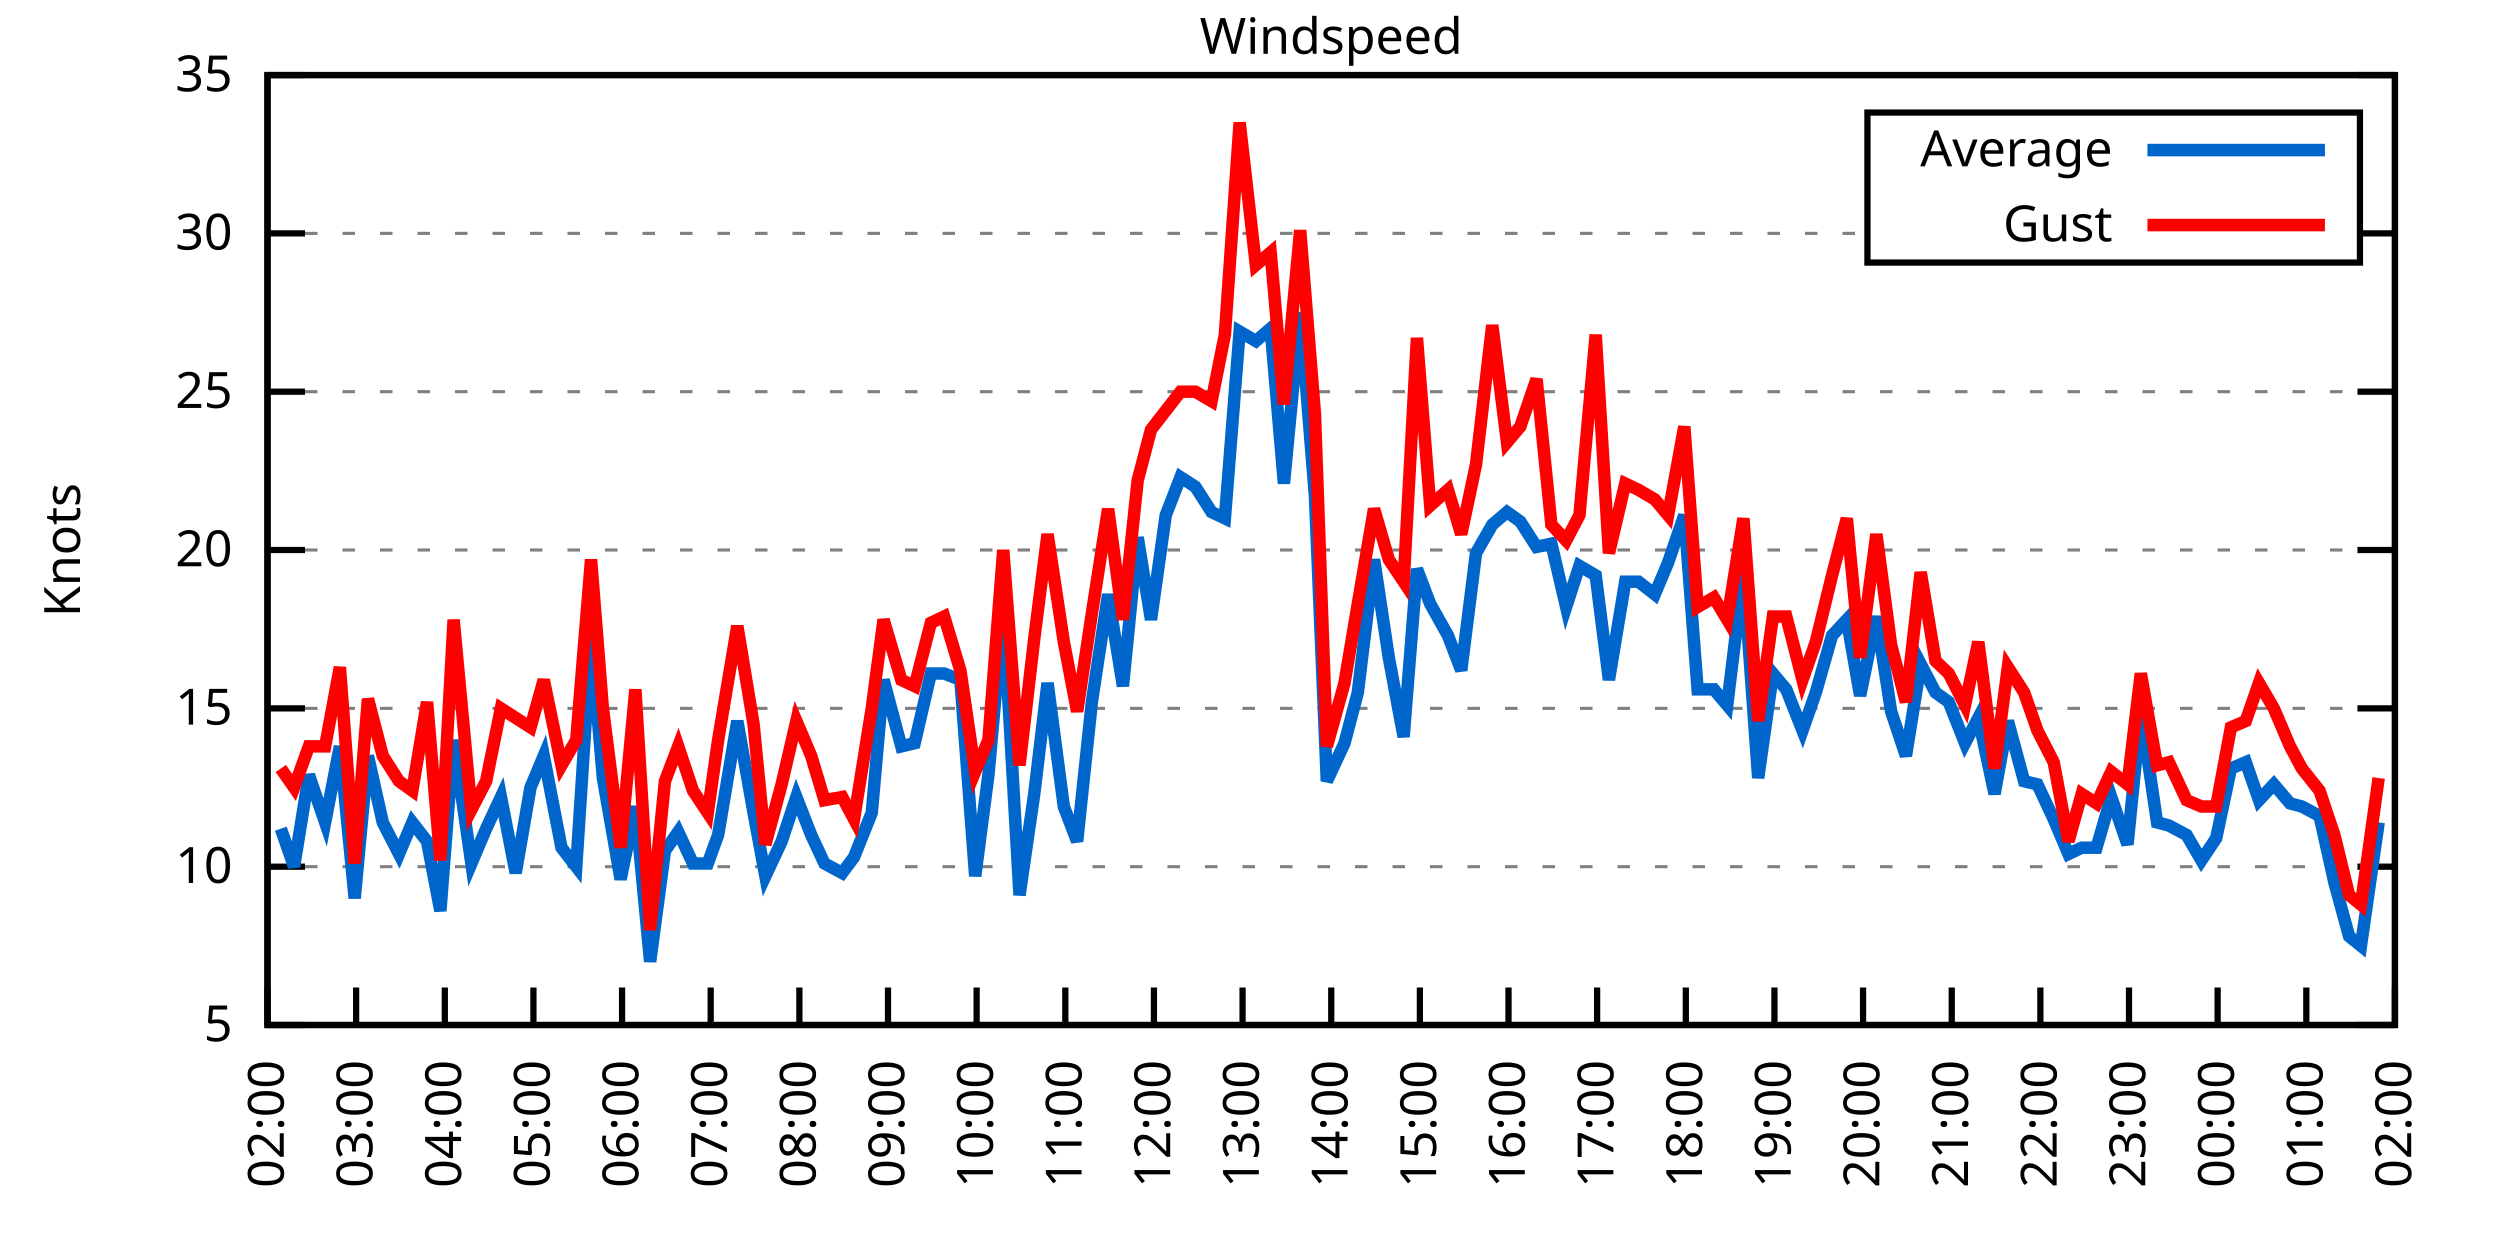
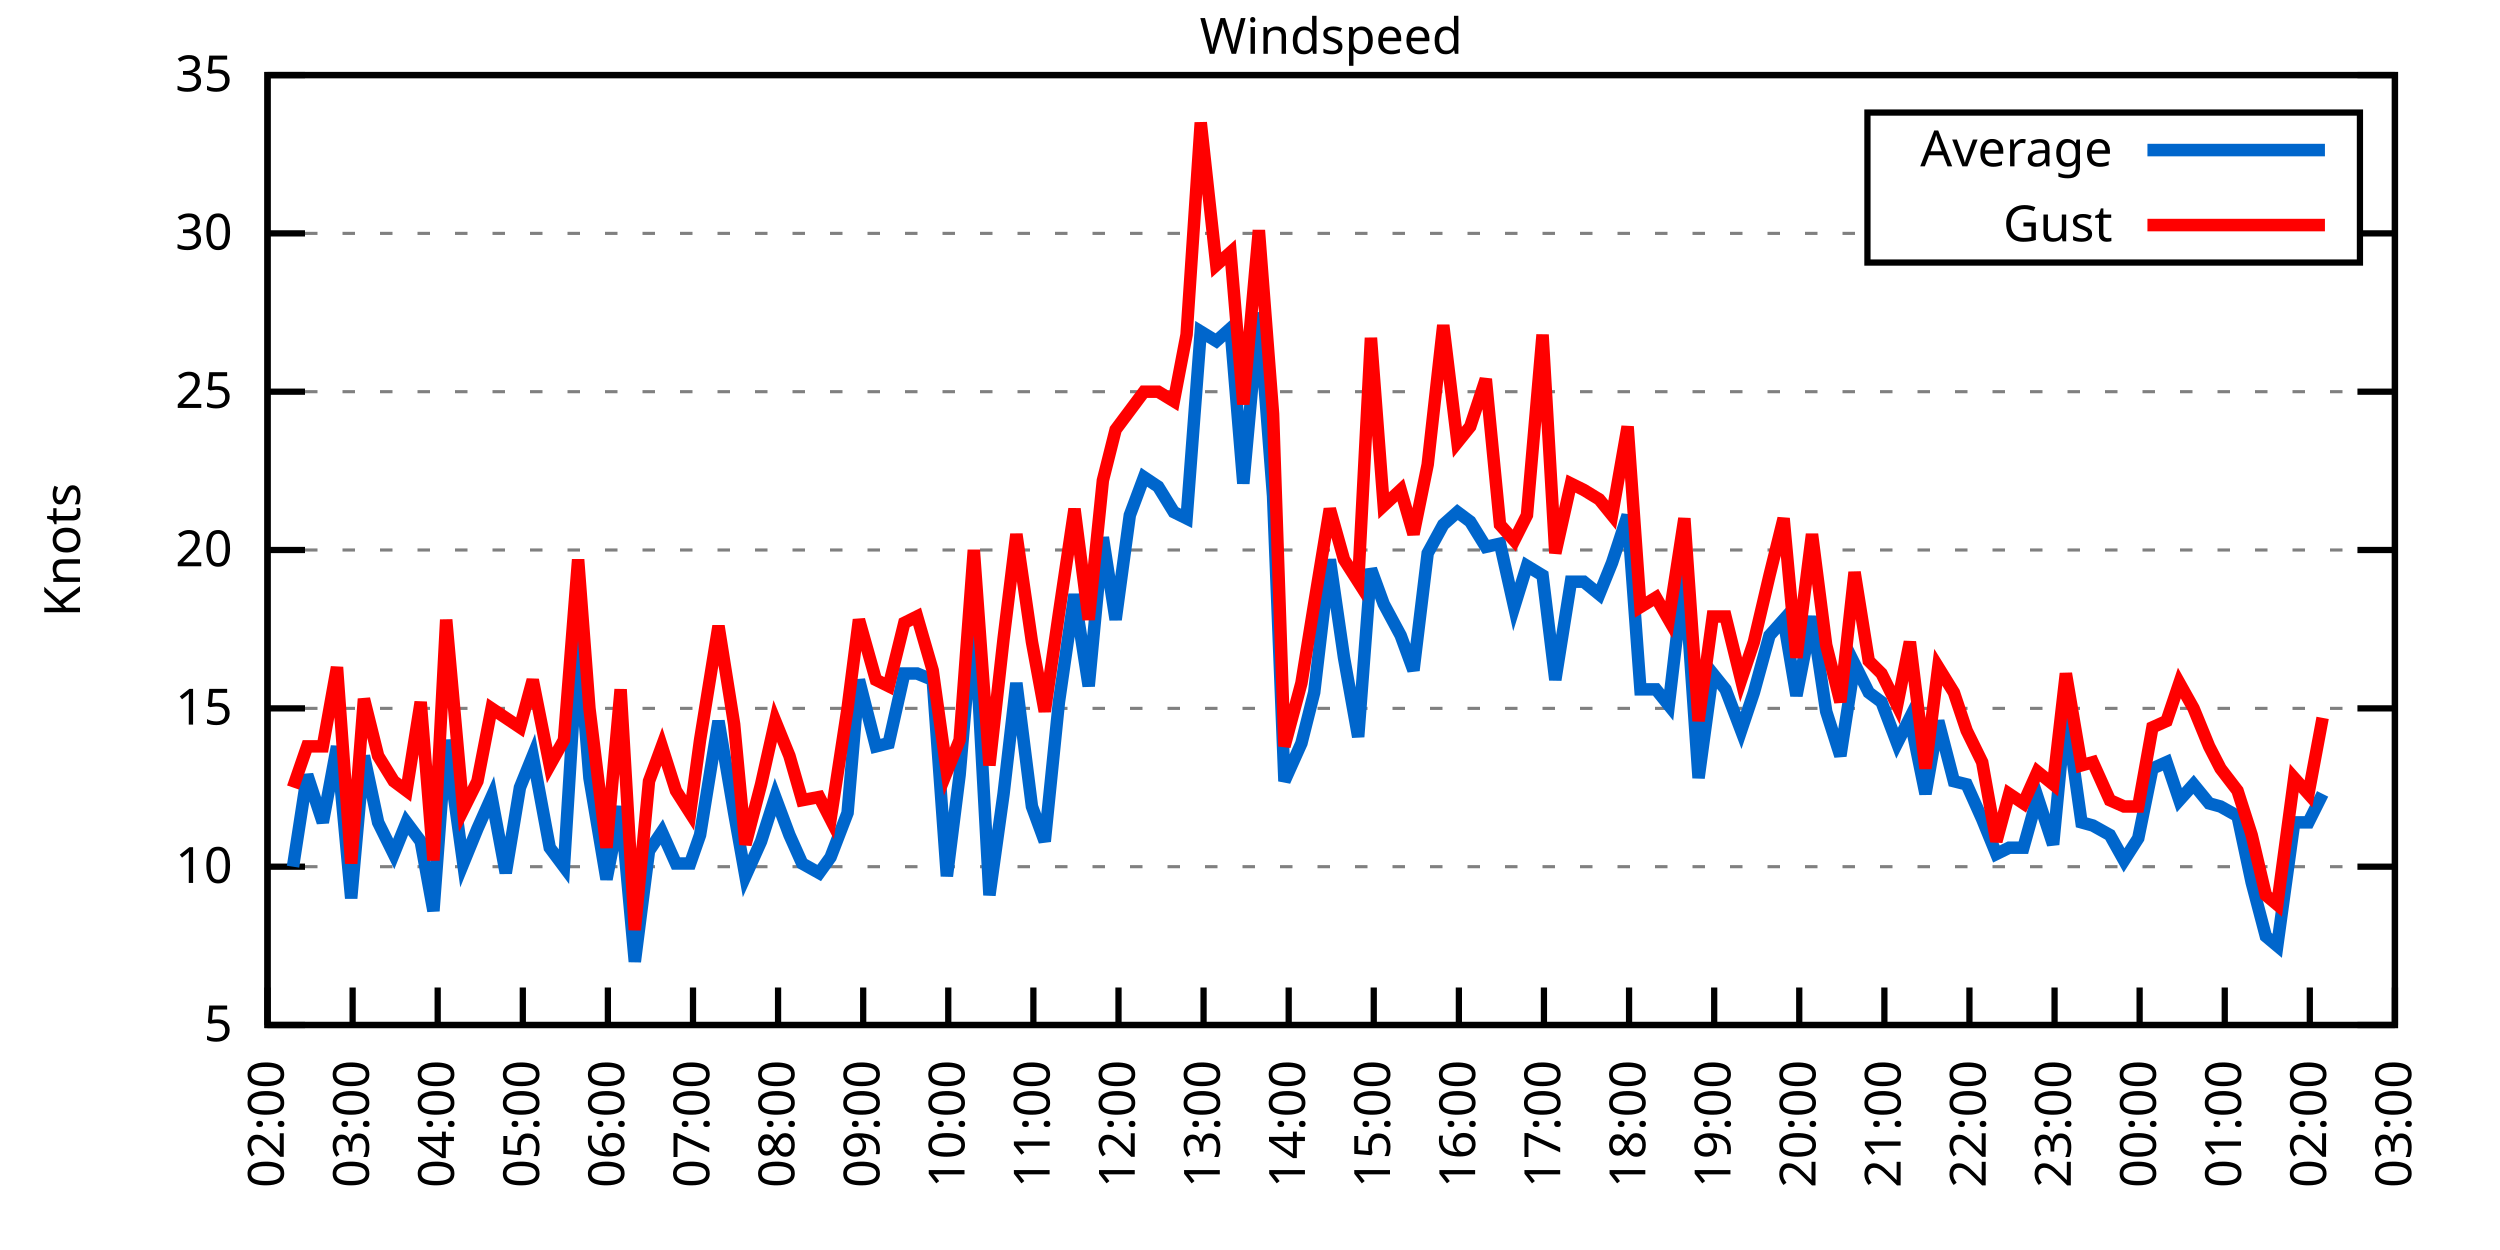
<svg xmlns="http://www.w3.org/2000/svg" xmlns:xlink="http://www.w3.org/1999/xlink" width="400" height="200" viewBox="0 0 400 200">
  <g id="gnuplot_canvas">
    <rect x="0" y="0" width="400" height="200" fill="none" />
    <defs>
      <circle id="gpDot" r="0.5" stroke-width="0.5" stroke="currentColor" />
      <path id="gpPt0" stroke-width="0.333" stroke="currentColor" d="M-1,0 h2 M0,-1 v2" />
      <path id="gpPt1" stroke-width="0.333" stroke="currentColor" d="M-1,-1 L1,1 M1,-1 L-1,1" />
      <path id="gpPt2" stroke-width="0.333" stroke="currentColor" d="M-1,0 L1,0 M0,-1 L0,1 M-1,-1 L1,1 M-1,1 L1,-1" />
      <rect id="gpPt3" stroke-width="0.333" stroke="currentColor" x="-1" y="-1" width="2" height="2" />
      <rect id="gpPt4" stroke-width="0.333" stroke="currentColor" fill="currentColor" x="-1" y="-1" width="2" height="2" />
      <circle id="gpPt5" stroke-width="0.333" stroke="currentColor" cx="0" cy="0" r="1" />
      <use xlink:href="#gpPt5" id="gpPt6" fill="currentColor" stroke="none" />
      <path id="gpPt7" stroke-width="0.333" stroke="currentColor" d="M0,-1.33 L-1.33,0.67 L1.33,0.67 z" />
      <use xlink:href="#gpPt7" id="gpPt8" fill="currentColor" stroke="none" />
      <use xlink:href="#gpPt7" id="gpPt9" stroke="currentColor" transform="rotate(180)" />
      <use xlink:href="#gpPt9" id="gpPt10" fill="currentColor" stroke="none" />
      <use xlink:href="#gpPt3" id="gpPt11" stroke="currentColor" transform="rotate(45)" />
      <use xlink:href="#gpPt11" id="gpPt12" fill="currentColor" stroke="none" />
      <path id="gpPt13" stroke-width="0.333" stroke="currentColor" d="M0,1.330 L1.265,0.411 L0.782,-1.067 L-0.782,-1.076 L-1.265,0.411 z" />
      <use xlink:href="#gpPt13" id="gpPt14" fill="currentColor" stroke="none" />
      <filter id="textbox" filterUnits="objectBoundingBox" x="0" y="0" height="1" width="1">
        <feFlood flood-color="white" flood-opacity="1" result="bgnd" />
        <feComposite in="SourceGraphic" in2="bgnd" operator="atop" />
      </filter>
      <filter id="greybox" filterUnits="objectBoundingBox" x="0" y="0" height="1" width="1">
        <feFlood flood-color="lightgrey" flood-opacity="1" result="grey" />
        <feComposite in="SourceGraphic" in2="grey" operator="atop" />
      </filter>
    </defs>
    <g fill="none" color="white" stroke="currentColor" stroke-width="1.00" stroke-linecap="butt" stroke-linejoin="miter">
</g>
    <g fill="none" color="black" stroke="currentColor" stroke-width="1.00" stroke-linecap="butt" stroke-linejoin="miter">
      <g stroke="none" shape-rendering="crispEdges">
        <polygon fill="rgb(255, 255, 255)" points="42.80,164.00 383.18,164.00 383.18,12.02 42.80,12.02 " />
      </g>
    </g>
    <g fill="none" color="black" stroke="currentColor" stroke-width="1.00" stroke-linecap="butt" stroke-linejoin="miter">
</g>
    <g fill="none" color="black" stroke="black" stroke-width="0.50" stroke-linecap="butt" stroke-linejoin="miter">
</g>
    <g fill="none" color="gray" stroke="currentColor" stroke-width="0.50" stroke-linecap="butt" stroke-linejoin="miter">
      <path stroke="gray" stroke-dasharray="2,4" class="gridline" d="M42.80,164.00 L383.19,164.00  " />
    </g>
    <g fill="none" color="gray" stroke="gray" stroke-width="1.00" stroke-linecap="butt" stroke-linejoin="miter">
</g>
    <g fill="none" color="black" stroke="currentColor" stroke-width="1.00" stroke-linecap="butt" stroke-linejoin="miter">
      <path stroke="black" d="M42.80,164.00 L48.80,164.00 M383.19,164.00 L377.19,164.00  " />
      <g transform="translate(37.20,166.60)" stroke="none" fill="black" font-family="Sans" font-size="8.00" text-anchor="end">
        <text>
          <tspan font-family="Sans"> 5</tspan>
        </text>
      </g>
    </g>
    <g fill="none" color="black" stroke="currentColor" stroke-width="1.00" stroke-linecap="butt" stroke-linejoin="miter">
</g>
    <g fill="none" color="black" stroke="black" stroke-width="0.50" stroke-linecap="butt" stroke-linejoin="miter">
</g>
    <g fill="none" color="gray" stroke="currentColor" stroke-width="0.50" stroke-linecap="butt" stroke-linejoin="miter">
      <path stroke="gray" stroke-dasharray="2,4" class="gridline" d="M42.80,138.67 L383.19,138.67  " />
    </g>
    <g fill="none" color="gray" stroke="gray" stroke-width="1.00" stroke-linecap="butt" stroke-linejoin="miter">
</g>
    <g fill="none" color="black" stroke="currentColor" stroke-width="1.00" stroke-linecap="butt" stroke-linejoin="miter">
      <path stroke="black" d="M42.80,138.67 L48.80,138.67 M383.19,138.67 L377.19,138.67  " />
      <g transform="translate(37.20,141.27)" stroke="none" fill="black" font-family="Sans" font-size="8.00" text-anchor="end">
        <text>
          <tspan font-family="Sans"> 10</tspan>
        </text>
      </g>
    </g>
    <g fill="none" color="black" stroke="currentColor" stroke-width="1.00" stroke-linecap="butt" stroke-linejoin="miter">
</g>
    <g fill="none" color="black" stroke="black" stroke-width="0.50" stroke-linecap="butt" stroke-linejoin="miter">
</g>
    <g fill="none" color="gray" stroke="currentColor" stroke-width="0.50" stroke-linecap="butt" stroke-linejoin="miter">
      <path stroke="gray" stroke-dasharray="2,4" class="gridline" d="M42.80,113.34 L383.19,113.34  " />
    </g>
    <g fill="none" color="gray" stroke="gray" stroke-width="1.00" stroke-linecap="butt" stroke-linejoin="miter">
</g>
    <g fill="none" color="black" stroke="currentColor" stroke-width="1.00" stroke-linecap="butt" stroke-linejoin="miter">
      <path stroke="black" d="M42.80,113.34 L48.80,113.34 M383.19,113.34 L377.19,113.34  " />
      <g transform="translate(37.20,115.94)" stroke="none" fill="black" font-family="Sans" font-size="8.00" text-anchor="end">
        <text>
          <tspan font-family="Sans"> 15</tspan>
        </text>
      </g>
    </g>
    <g fill="none" color="black" stroke="currentColor" stroke-width="1.00" stroke-linecap="butt" stroke-linejoin="miter">
</g>
    <g fill="none" color="black" stroke="black" stroke-width="0.50" stroke-linecap="butt" stroke-linejoin="miter">
</g>
    <g fill="none" color="gray" stroke="currentColor" stroke-width="0.50" stroke-linecap="butt" stroke-linejoin="miter">
      <path stroke="gray" stroke-dasharray="2,4" class="gridline" d="M42.80,88.00 L383.19,88.00  " />
    </g>
    <g fill="none" color="gray" stroke="gray" stroke-width="1.00" stroke-linecap="butt" stroke-linejoin="miter">
</g>
    <g fill="none" color="black" stroke="currentColor" stroke-width="1.00" stroke-linecap="butt" stroke-linejoin="miter">
      <path stroke="black" d="M42.80,88.00 L48.80,88.00 M383.19,88.00 L377.19,88.00  " />
      <g transform="translate(37.20,90.60)" stroke="none" fill="black" font-family="Sans" font-size="8.00" text-anchor="end">
        <text>
          <tspan font-family="Sans"> 20</tspan>
        </text>
      </g>
    </g>
    <g fill="none" color="black" stroke="currentColor" stroke-width="1.00" stroke-linecap="butt" stroke-linejoin="miter">
</g>
    <g fill="none" color="black" stroke="black" stroke-width="0.50" stroke-linecap="butt" stroke-linejoin="miter">
</g>
    <g fill="none" color="gray" stroke="currentColor" stroke-width="0.50" stroke-linecap="butt" stroke-linejoin="miter">
      <path stroke="gray" stroke-dasharray="2,4" class="gridline" d="M42.80,62.67 L383.19,62.67  " />
    </g>
    <g fill="none" color="gray" stroke="gray" stroke-width="1.00" stroke-linecap="butt" stroke-linejoin="miter">
</g>
    <g fill="none" color="black" stroke="currentColor" stroke-width="1.00" stroke-linecap="butt" stroke-linejoin="miter">
      <path stroke="black" d="M42.80,62.67 L48.80,62.67 M383.19,62.67 L377.19,62.67  " />
      <g transform="translate(37.20,65.27)" stroke="none" fill="black" font-family="Sans" font-size="8.00" text-anchor="end">
        <text>
          <tspan font-family="Sans"> 25</tspan>
        </text>
      </g>
    </g>
    <g fill="none" color="black" stroke="currentColor" stroke-width="1.00" stroke-linecap="butt" stroke-linejoin="miter">
</g>
    <g fill="none" color="black" stroke="black" stroke-width="0.50" stroke-linecap="butt" stroke-linejoin="miter">
</g>
    <g fill="none" color="gray" stroke="currentColor" stroke-width="0.50" stroke-linecap="butt" stroke-linejoin="miter">
      <path stroke="gray" stroke-dasharray="2,4" class="gridline" d="M42.80,37.34 L298.79,37.34 M377.59,37.34 L383.19,37.34  " />
    </g>
    <g fill="none" color="gray" stroke="gray" stroke-width="1.00" stroke-linecap="butt" stroke-linejoin="miter">
</g>
    <g fill="none" color="black" stroke="currentColor" stroke-width="1.00" stroke-linecap="butt" stroke-linejoin="miter">
      <path stroke="black" d="M42.80,37.34 L48.80,37.34 M383.19,37.34 L377.19,37.34  " />
      <g transform="translate(37.20,39.94)" stroke="none" fill="black" font-family="Sans" font-size="8.00" text-anchor="end">
        <text>
          <tspan font-family="Sans"> 30</tspan>
        </text>
      </g>
    </g>
    <g fill="none" color="black" stroke="currentColor" stroke-width="1.00" stroke-linecap="butt" stroke-linejoin="miter">
</g>
    <g fill="none" color="black" stroke="black" stroke-width="0.50" stroke-linecap="butt" stroke-linejoin="miter">
</g>
    <g fill="none" color="gray" stroke="currentColor" stroke-width="0.50" stroke-linecap="butt" stroke-linejoin="miter">
      <path stroke="gray" stroke-dasharray="2,4" class="gridline" d="M42.80,12.01 L383.19,12.01  " />
    </g>
    <g fill="none" color="gray" stroke="gray" stroke-width="1.00" stroke-linecap="butt" stroke-linejoin="miter">
</g>
    <g fill="none" color="black" stroke="currentColor" stroke-width="1.00" stroke-linecap="butt" stroke-linejoin="miter">
      <path stroke="black" d="M42.80,12.01 L48.80,12.01 M383.19,12.01 L377.19,12.01  " />
      <g transform="translate(37.20,14.61)" stroke="none" fill="black" font-family="Sans" font-size="8.00" text-anchor="end">
        <text>
          <tspan font-family="Sans"> 35</tspan>
        </text>
      </g>
    </g>
    <g fill="none" color="black" stroke="currentColor" stroke-width="1.00" stroke-linecap="butt" stroke-linejoin="miter">
      <path stroke="black" d="M42.80,164.00 L42.80,158.00  " />
      <g transform="translate(45.40,169.60) rotate(270.00)" stroke="none" fill="black" font-family="Sans" font-size="8.00" text-anchor="end">
        <text>
          <tspan font-family="Sans">02:00</tspan>
        </text>
      </g>
    </g>
    <g fill="none" color="black" stroke="currentColor" stroke-width="1.00" stroke-linecap="butt" stroke-linejoin="miter">
-       <path stroke="black" d="M56.98,164.00 L56.98,158.00  " />
-       <g transform="translate(59.58,169.60) rotate(270.00)" stroke="none" fill="black" font-family="Sans" font-size="8.00" text-anchor="end">
+       <path stroke="black" d="M56.42,164.00 L56.42,158.00  " />
+       <g transform="translate(59.02,169.60) rotate(270.00)" stroke="none" fill="black" font-family="Sans" font-size="8.00" text-anchor="end">
        <text>
          <tspan font-family="Sans">03:00</tspan>
        </text>
      </g>
    </g>
    <g fill="none" color="black" stroke="currentColor" stroke-width="1.00" stroke-linecap="butt" stroke-linejoin="miter">
-       <path stroke="black" d="M71.17,164.00 L71.17,158.00  " />
-       <g transform="translate(73.77,169.60) rotate(270.00)" stroke="none" fill="black" font-family="Sans" font-size="8.00" text-anchor="end">
+       <path stroke="black" d="M70.03,164.00 L70.03,158.00  " />
+       <g transform="translate(72.63,169.60) rotate(270.00)" stroke="none" fill="black" font-family="Sans" font-size="8.00" text-anchor="end">
        <text>
          <tspan font-family="Sans">04:00</tspan>
        </text>
      </g>
    </g>
    <g fill="none" color="black" stroke="currentColor" stroke-width="1.00" stroke-linecap="butt" stroke-linejoin="miter">
-       <path stroke="black" d="M85.35,164.00 L85.35,158.00  " />
-       <g transform="translate(87.95,169.60) rotate(270.00)" stroke="none" fill="black" font-family="Sans" font-size="8.00" text-anchor="end">
+       <path stroke="black" d="M83.65,164.00 L83.65,158.00  " />
+       <g transform="translate(86.25,169.60) rotate(270.00)" stroke="none" fill="black" font-family="Sans" font-size="8.00" text-anchor="end">
        <text>
          <tspan font-family="Sans">05:00</tspan>
        </text>
      </g>
    </g>
    <g fill="none" color="black" stroke="currentColor" stroke-width="1.00" stroke-linecap="butt" stroke-linejoin="miter">
-       <path stroke="black" d="M99.53,164.00 L99.53,158.00  " />
-       <g transform="translate(102.13,169.60) rotate(270.00)" stroke="none" fill="black" font-family="Sans" font-size="8.00" text-anchor="end">
+       <path stroke="black" d="M97.26,164.00 L97.26,158.00  " />
+       <g transform="translate(99.86,169.60) rotate(270.00)" stroke="none" fill="black" font-family="Sans" font-size="8.00" text-anchor="end">
        <text>
          <tspan font-family="Sans">06:00</tspan>
        </text>
      </g>
    </g>
    <g fill="none" color="black" stroke="currentColor" stroke-width="1.00" stroke-linecap="butt" stroke-linejoin="miter">
-       <path stroke="black" d="M113.71,164.00 L113.71,158.00  " />
-       <g transform="translate(116.31,169.60) rotate(270.00)" stroke="none" fill="black" font-family="Sans" font-size="8.00" text-anchor="end">
+       <path stroke="black" d="M110.88,164.00 L110.88,158.00  " />
+       <g transform="translate(113.48,169.60) rotate(270.00)" stroke="none" fill="black" font-family="Sans" font-size="8.00" text-anchor="end">
        <text>
          <tspan font-family="Sans">07:00</tspan>
        </text>
      </g>
    </g>
    <g fill="none" color="black" stroke="currentColor" stroke-width="1.00" stroke-linecap="butt" stroke-linejoin="miter">
-       <path stroke="black" d="M127.90,164.00 L127.90,158.00  " />
-       <g transform="translate(130.50,169.60) rotate(270.00)" stroke="none" fill="black" font-family="Sans" font-size="8.00" text-anchor="end">
+       <path stroke="black" d="M124.49,164.00 L124.49,158.00  " />
+       <g transform="translate(127.09,169.60) rotate(270.00)" stroke="none" fill="black" font-family="Sans" font-size="8.00" text-anchor="end">
        <text>
          <tspan font-family="Sans">08:00</tspan>
        </text>
      </g>
    </g>
    <g fill="none" color="black" stroke="currentColor" stroke-width="1.00" stroke-linecap="butt" stroke-linejoin="miter">
-       <path stroke="black" d="M142.08,164.00 L142.08,158.00  " />
-       <g transform="translate(144.68,169.60) rotate(270.00)" stroke="none" fill="black" font-family="Sans" font-size="8.00" text-anchor="end">
+       <path stroke="black" d="M138.11,164.00 L138.11,158.00  " />
+       <g transform="translate(140.71,169.60) rotate(270.00)" stroke="none" fill="black" font-family="Sans" font-size="8.00" text-anchor="end">
        <text>
          <tspan font-family="Sans">09:00</tspan>
        </text>
      </g>
    </g>
    <g fill="none" color="black" stroke="currentColor" stroke-width="1.00" stroke-linecap="butt" stroke-linejoin="miter">
-       <path stroke="black" d="M156.26,164.00 L156.26,158.00  " />
-       <g transform="translate(158.86,169.60) rotate(270.00)" stroke="none" fill="black" font-family="Sans" font-size="8.00" text-anchor="end">
+       <path stroke="black" d="M151.72,164.00 L151.72,158.00  " />
+       <g transform="translate(154.32,169.60) rotate(270.00)" stroke="none" fill="black" font-family="Sans" font-size="8.00" text-anchor="end">
        <text>
          <tspan font-family="Sans">10:00</tspan>
        </text>
      </g>
    </g>
    <g fill="none" color="black" stroke="currentColor" stroke-width="1.00" stroke-linecap="butt" stroke-linejoin="miter">
-       <path stroke="black" d="M170.45,164.00 L170.45,158.00  " />
-       <g transform="translate(173.05,169.60) rotate(270.00)" stroke="none" fill="black" font-family="Sans" font-size="8.00" text-anchor="end">
+       <path stroke="black" d="M165.34,164.00 L165.34,158.00  " />
+       <g transform="translate(167.94,169.60) rotate(270.00)" stroke="none" fill="black" font-family="Sans" font-size="8.00" text-anchor="end">
        <text>
          <tspan font-family="Sans">11:00</tspan>
        </text>
      </g>
    </g>
    <g fill="none" color="black" stroke="currentColor" stroke-width="1.00" stroke-linecap="butt" stroke-linejoin="miter">
-       <path stroke="black" d="M184.63,164.00 L184.63,158.00  " />
-       <g transform="translate(187.23,169.60) rotate(270.00)" stroke="none" fill="black" font-family="Sans" font-size="8.00" text-anchor="end">
+       <path stroke="black" d="M178.96,164.00 L178.96,158.00  " />
+       <g transform="translate(181.56,169.60) rotate(270.00)" stroke="none" fill="black" font-family="Sans" font-size="8.00" text-anchor="end">
        <text>
          <tspan font-family="Sans">12:00</tspan>
        </text>
      </g>
    </g>
    <g fill="none" color="black" stroke="currentColor" stroke-width="1.00" stroke-linecap="butt" stroke-linejoin="miter">
-       <path stroke="black" d="M198.81,164.00 L198.81,158.00  " />
-       <g transform="translate(201.41,169.60) rotate(270.00)" stroke="none" fill="black" font-family="Sans" font-size="8.00" text-anchor="end">
+       <path stroke="black" d="M192.57,164.00 L192.57,158.00  " />
+       <g transform="translate(195.17,169.60) rotate(270.00)" stroke="none" fill="black" font-family="Sans" font-size="8.00" text-anchor="end">
        <text>
          <tspan font-family="Sans">13:00</tspan>
        </text>
      </g>
    </g>
    <g fill="none" color="black" stroke="currentColor" stroke-width="1.00" stroke-linecap="butt" stroke-linejoin="miter">
-       <path stroke="black" d="M213.00,164.00 L213.00,158.00  " />
-       <g transform="translate(215.60,169.60) rotate(270.00)" stroke="none" fill="black" font-family="Sans" font-size="8.00" text-anchor="end">
+       <path stroke="black" d="M206.19,164.00 L206.19,158.00  " />
+       <g transform="translate(208.79,169.60) rotate(270.00)" stroke="none" fill="black" font-family="Sans" font-size="8.00" text-anchor="end">
        <text>
          <tspan font-family="Sans">14:00</tspan>
        </text>
      </g>
    </g>
    <g fill="none" color="black" stroke="currentColor" stroke-width="1.00" stroke-linecap="butt" stroke-linejoin="miter">
-       <path stroke="black" d="M227.18,164.00 L227.18,158.00  " />
-       <g transform="translate(229.78,169.60) rotate(270.00)" stroke="none" fill="black" font-family="Sans" font-size="8.00" text-anchor="end">
+       <path stroke="black" d="M219.80,164.00 L219.80,158.00  " />
+       <g transform="translate(222.40,169.60) rotate(270.00)" stroke="none" fill="black" font-family="Sans" font-size="8.00" text-anchor="end">
        <text>
          <tspan font-family="Sans">15:00</tspan>
        </text>
      </g>
    </g>
    <g fill="none" color="black" stroke="currentColor" stroke-width="1.00" stroke-linecap="butt" stroke-linejoin="miter">
-       <path stroke="black" d="M241.36,164.00 L241.36,158.00  " />
-       <g transform="translate(243.96,169.60) rotate(270.00)" stroke="none" fill="black" font-family="Sans" font-size="8.00" text-anchor="end">
+       <path stroke="black" d="M233.42,164.00 L233.42,158.00  " />
+       <g transform="translate(236.02,169.60) rotate(270.00)" stroke="none" fill="black" font-family="Sans" font-size="8.00" text-anchor="end">
        <text>
          <tspan font-family="Sans">16:00</tspan>
        </text>
      </g>
    </g>
    <g fill="none" color="black" stroke="currentColor" stroke-width="1.00" stroke-linecap="butt" stroke-linejoin="miter">
-       <path stroke="black" d="M255.54,164.00 L255.54,158.00  " />
-       <g transform="translate(258.14,169.60) rotate(270.00)" stroke="none" fill="black" font-family="Sans" font-size="8.00" text-anchor="end">
+       <path stroke="black" d="M247.03,164.00 L247.03,158.00  " />
+       <g transform="translate(249.63,169.60) rotate(270.00)" stroke="none" fill="black" font-family="Sans" font-size="8.00" text-anchor="end">
        <text>
          <tspan font-family="Sans">17:00</tspan>
        </text>
      </g>
    </g>
    <g fill="none" color="black" stroke="currentColor" stroke-width="1.00" stroke-linecap="butt" stroke-linejoin="miter">
-       <path stroke="black" d="M269.73,164.00 L269.73,158.00  " />
-       <g transform="translate(272.33,169.60) rotate(270.00)" stroke="none" fill="black" font-family="Sans" font-size="8.00" text-anchor="end">
+       <path stroke="black" d="M260.65,164.00 L260.65,158.00  " />
+       <g transform="translate(263.25,169.60) rotate(270.00)" stroke="none" fill="black" font-family="Sans" font-size="8.00" text-anchor="end">
        <text>
          <tspan font-family="Sans">18:00</tspan>
        </text>
      </g>
    </g>
    <g fill="none" color="black" stroke="currentColor" stroke-width="1.00" stroke-linecap="butt" stroke-linejoin="miter">
-       <path stroke="black" d="M283.91,164.00 L283.91,158.00  " />
-       <g transform="translate(286.51,169.60) rotate(270.00)" stroke="none" fill="black" font-family="Sans" font-size="8.00" text-anchor="end">
+       <path stroke="black" d="M274.27,164.00 L274.27,158.00  " />
+       <g transform="translate(276.87,169.60) rotate(270.00)" stroke="none" fill="black" font-family="Sans" font-size="8.00" text-anchor="end">
        <text>
          <tspan font-family="Sans">19:00</tspan>
        </text>
      </g>
    </g>
    <g fill="none" color="black" stroke="currentColor" stroke-width="1.00" stroke-linecap="butt" stroke-linejoin="miter">
-       <path stroke="black" d="M298.09,164.00 L298.09,158.00  " />
-       <g transform="translate(300.69,169.60) rotate(270.00)" stroke="none" fill="black" font-family="Sans" font-size="8.00" text-anchor="end">
+       <path stroke="black" d="M287.88,164.00 L287.88,158.00  " />
+       <g transform="translate(290.48,169.60) rotate(270.00)" stroke="none" fill="black" font-family="Sans" font-size="8.00" text-anchor="end">
        <text>
          <tspan font-family="Sans">20:00</tspan>
        </text>
      </g>
    </g>
    <g fill="none" color="black" stroke="currentColor" stroke-width="1.00" stroke-linecap="butt" stroke-linejoin="miter">
-       <path stroke="black" d="M312.28,164.00 L312.28,158.00  " />
-       <g transform="translate(314.88,169.60) rotate(270.00)" stroke="none" fill="black" font-family="Sans" font-size="8.00" text-anchor="end">
+       <path stroke="black" d="M301.50,164.00 L301.50,158.00  " />
+       <g transform="translate(304.10,169.60) rotate(270.00)" stroke="none" fill="black" font-family="Sans" font-size="8.00" text-anchor="end">
        <text>
          <tspan font-family="Sans">21:00</tspan>
        </text>
      </g>
    </g>
    <g fill="none" color="black" stroke="currentColor" stroke-width="1.00" stroke-linecap="butt" stroke-linejoin="miter">
-       <path stroke="black" d="M326.46,164.00 L326.46,158.00  " />
-       <g transform="translate(329.06,169.60) rotate(270.00)" stroke="none" fill="black" font-family="Sans" font-size="8.00" text-anchor="end">
+       <path stroke="black" d="M315.11,164.00 L315.11,158.00  " />
+       <g transform="translate(317.71,169.60) rotate(270.00)" stroke="none" fill="black" font-family="Sans" font-size="8.00" text-anchor="end">
        <text>
          <tspan font-family="Sans">22:00</tspan>
        </text>
      </g>
    </g>
    <g fill="none" color="black" stroke="currentColor" stroke-width="1.00" stroke-linecap="butt" stroke-linejoin="miter">
-       <path stroke="black" d="M340.64,164.00 L340.64,158.00  " />
-       <g transform="translate(343.24,169.60) rotate(270.00)" stroke="none" fill="black" font-family="Sans" font-size="8.00" text-anchor="end">
+       <path stroke="black" d="M328.73,164.00 L328.73,158.00  " />
+       <g transform="translate(331.33,169.60) rotate(270.00)" stroke="none" fill="black" font-family="Sans" font-size="8.00" text-anchor="end">
        <text>
          <tspan font-family="Sans">23:00</tspan>
        </text>
      </g>
    </g>
    <g fill="none" color="black" stroke="currentColor" stroke-width="1.00" stroke-linecap="butt" stroke-linejoin="miter">
-       <path stroke="black" d="M354.82,164.00 L354.82,158.00  " />
-       <g transform="translate(357.42,169.60) rotate(270.00)" stroke="none" fill="black" font-family="Sans" font-size="8.00" text-anchor="end">
+       <path stroke="black" d="M342.34,164.00 L342.34,158.00  " />
+       <g transform="translate(344.94,169.60) rotate(270.00)" stroke="none" fill="black" font-family="Sans" font-size="8.00" text-anchor="end">
        <text>
          <tspan font-family="Sans">00:00</tspan>
        </text>
      </g>
    </g>
    <g fill="none" color="black" stroke="currentColor" stroke-width="1.00" stroke-linecap="butt" stroke-linejoin="miter">
-       <path stroke="black" d="M369.01,164.00 L369.01,158.00  " />
-       <g transform="translate(371.61,169.60) rotate(270.00)" stroke="none" fill="black" font-family="Sans" font-size="8.00" text-anchor="end">
+       <path stroke="black" d="M355.96,164.00 L355.96,158.00  " />
+       <g transform="translate(358.56,169.60) rotate(270.00)" stroke="none" fill="black" font-family="Sans" font-size="8.00" text-anchor="end">
        <text>
          <tspan font-family="Sans">01:00</tspan>
+         </text>
+       </g>
+     </g>
+     <g fill="none" color="black" stroke="currentColor" stroke-width="1.00" stroke-linecap="butt" stroke-linejoin="miter">
+       <path stroke="black" d="M369.57,164.00 L369.57,158.00  " />
+       <g transform="translate(372.17,169.60) rotate(270.00)" stroke="none" fill="black" font-family="Sans" font-size="8.00" text-anchor="end">
+         <text>
+           <tspan font-family="Sans">02:00</tspan>
        </text>
      </g>
    </g>
    <g fill="none" color="black" stroke="currentColor" stroke-width="1.00" stroke-linecap="butt" stroke-linejoin="miter">
      <path stroke="black" d="M383.19,164.00 L383.19,158.00  " />
      <g transform="translate(385.79,169.60) rotate(270.00)" stroke="none" fill="black" font-family="Sans" font-size="8.00" text-anchor="end">
        <text>
-           <tspan font-family="Sans">02:00</tspan>
+           <tspan font-family="Sans">03:00</tspan>
        </text>
      </g>
    </g>
    <g fill="none" color="black" stroke="currentColor" stroke-width="1.00" stroke-linecap="butt" stroke-linejoin="miter">
</g>
    <g fill="none" color="black" stroke="currentColor" stroke-width="1.00" stroke-linecap="butt" stroke-linejoin="miter">
      <path stroke="black" d="M42.80,12.01 L42.80,164.00 L383.19,164.00 L383.19,12.01 L42.80,12.01 Z  " />
    </g>
    <g fill="none" color="black" stroke="currentColor" stroke-width="1.00" stroke-linecap="butt" stroke-linejoin="miter">
</g>
    <g fill="none" color="black" stroke="currentColor" stroke-width="1.00" stroke-linecap="butt" stroke-linejoin="miter">
      <path stroke="black" d="M298.79,42.01 L298.79,18.01 L377.59,18.01 L377.59,42.01 L298.79,42.01 Z  " />
    </g>
    <g id="Windspeed_plot_1">
      <g fill="none" color="white" stroke="black" stroke-width="2.00" stroke-linecap="butt" stroke-linejoin="miter">
</g>
      <g fill="none" color="black" stroke="currentColor" stroke-width="2.00" stroke-linecap="butt" stroke-linejoin="miter">
        <g transform="translate(337.99,26.61)" stroke="none" fill="black" font-family="Sans" font-size="8.00" text-anchor="end">
          <text>
            <tspan font-family="Sans">Average</tspan>
          </text>
        </g>
      </g>
      <g fill="none" color="black" stroke="currentColor" stroke-width="2.00" stroke-linecap="butt" stroke-linejoin="miter">
-         <path stroke="rgb(  0, 102, 204)" d="M343.59,24.01 L371.99,24.01 M44.93,132.59 L47.05,138.67 L49.42,123.98 L52.02,131.58 L54.38,119.42 L56.75,143.73   L58.87,120.94 L61.24,131.58 L63.84,136.64 L65.97,131.58 L68.33,134.62 L70.46,145.76 L72.58,118.40 L75.42,138.16   L77.78,132.59 L80.15,127.52 L82.51,139.68 L84.88,126.00 L87.00,120.94 L89.84,135.63 L92.20,138.67 L94.57,102.19   L96.46,124.48 L99.30,140.69 L101.66,129.04 L104.02,153.87 L106.39,136.14 L108.51,133.10 L110.88,138.16 L113.24,138.16   L114.90,133.60 L117.97,115.36 L120.57,130.06 L122.46,140.19 L125.06,134.62 L127.42,127.52 L129.79,133.60 L131.92,138.16   L134.75,139.68 L136.64,137.15 L139.48,130.06 L141.37,108.78 L144.21,119.42 L146.34,118.91 L148.94,107.76 L151.06,107.76   L153.66,108.78 L156.03,140.19 L158.15,123.98 L160.52,97.63 L163.12,143.23 L165.48,127.02 L167.61,109.28 L170.21,129.04   L172.34,134.62 L174.70,112.32 L177.30,95.10 L179.67,109.79 L182.03,85.98 L184.16,99.15 L186.52,82.43 L188.88,76.35   L191.25,77.87 L193.85,81.93 L195.98,82.94 L198.34,53.05 L200.94,54.57 L203.30,52.54 L205.43,77.37 L208.03,50.01   L210.39,79.39 L212.29,124.99 L215.12,118.91 L217.25,110.80 L219.85,89.52 L222.21,105.23 L224.58,117.90 L226.71,91.04   L228.83,96.62 L231.67,101.68 L233.80,107.26 L236.16,88.51 L238.76,83.95 L241.12,81.93 L243.25,83.45 L245.85,87.50   L248.22,86.99 L250.58,97.12 L252.71,90.54 L255.31,92.06 L257.43,108.78 L260.04,93.07 L262.16,93.07 L264.76,95.10   L266.89,90.03 L269.49,82.43 L271.62,110.30 L274.22,110.30 L276.35,112.83 L278.95,91.55 L281.31,124.48 L283.67,107.76   L285.80,110.30 L288.40,116.88 L290.53,110.80 L293.13,101.68 L295.49,99.15 L297.62,111.31 L300.22,98.64 L302.58,113.84   L304.95,120.94 L307.31,106.24 L309.68,110.80 L311.80,112.32 L314.40,118.91 L316.53,114.86 L319.13,127.02 L321.26,115.36   L323.86,124.99 L325.99,125.50 L328.59,131.07 L330.95,136.64 L333.08,135.63 L335.44,135.63 L337.80,127.52 L340.40,135.12   L342.53,113.84 L345.13,131.58 L347.02,132.08 L349.86,133.60 L352.22,137.66 L354.59,134.11 L356.95,122.96 L359.32,121.95   L361.44,128.03 L363.81,125.50 L366.41,128.54 L368.30,129.04 L371.13,130.56 L373.50,141.20 L375.86,149.81 L377.75,151.33   L380.59,131.58  " />
+         <path stroke="rgb(  0, 102, 204)" d="M343.59,24.01 L371.99,24.01 M46.88,138.67 L49.15,123.98 L51.65,131.58 L53.92,119.42 L56.19,143.73 L58.23,120.94   L60.50,131.58 L63.00,136.64 L65.04,131.58 L67.31,134.62 L69.35,145.76 L71.39,118.40 L74.12,138.16 L76.39,132.59   L78.65,127.52 L80.92,139.68 L83.19,126.00 L85.24,120.94 L87.96,135.63 L90.23,138.67 L92.50,102.19 L94.31,124.48   L97.04,140.69 L99.30,129.04 L101.57,153.87 L103.84,136.14 L105.89,133.10 L108.15,138.16 L110.42,138.16 L112.01,133.60   L114.96,115.36 L117.46,130.06 L119.27,140.19 L121.77,134.62 L124.04,127.52 L126.31,133.60 L128.35,138.16 L131.07,139.68   L132.89,137.15 L135.61,130.06 L137.43,108.78 L140.15,119.42 L142.19,118.91 L144.69,107.76 L146.73,107.76 L149.23,108.78   L151.50,140.19 L153.54,123.98 L155.81,97.63 L158.31,143.23 L160.57,127.02 L162.62,109.28 L165.11,129.04 L167.16,134.62   L169.43,112.32 L171.92,95.10 L174.19,109.79 L176.46,85.98 L178.50,99.15 L180.77,82.43 L183.04,76.35 L185.31,77.87   L187.81,81.93 L189.85,82.94 L192.12,53.05 L194.61,54.57 L196.88,52.54 L198.93,77.37 L201.42,50.01 L203.69,79.39   L205.51,124.99 L208.23,118.91 L210.27,110.80 L212.77,89.52 L215.04,105.23 L217.31,117.90 L219.35,91.04 L221.39,96.62   L224.11,101.68 L226.16,107.26 L228.43,88.51 L230.92,83.95 L233.19,81.93 L235.23,83.45 L237.73,87.50 L240.00,86.99   L242.27,97.12 L244.31,90.54 L246.81,92.06 L248.85,108.78 L251.35,93.07 L253.39,93.07 L255.88,95.10 L257.93,90.03   L260.42,82.43 L262.47,110.30 L264.96,110.30 L267.00,112.83 L269.50,91.55 L271.77,124.48 L274.04,107.76 L276.08,110.30   L278.58,116.88 L280.62,110.80 L283.12,101.68 L285.38,99.15 L287.43,111.31 L289.92,98.64 L292.19,113.84 L294.46,120.94   L296.73,106.24 L299.00,110.80 L301.04,112.32 L303.54,118.91 L305.58,114.86 L308.08,127.02 L310.12,115.36 L312.62,124.99   L314.66,125.50 L317.15,131.07 L319.42,136.64 L321.47,135.63 L323.74,135.63 L326.00,127.52 L328.50,135.12 L330.54,113.84   L333.04,131.58 L334.85,132.08 L337.58,133.60 L339.85,137.66 L342.12,134.11 L344.39,122.96 L346.65,121.95 L348.70,128.03   L350.97,125.50 L353.46,128.54 L355.28,129.04 L358.00,130.56 L360.27,141.20 L362.54,149.81 L364.36,151.33 L367.08,131.58   L369.35,131.58 L371.62,127.02  " />
      </g>
    </g>
    <g id="Windspeed_plot_2">
      <g fill="none" color="black" stroke="currentColor" stroke-width="2.00" stroke-linecap="butt" stroke-linejoin="miter">
        <g transform="translate(337.99,38.61)" stroke="none" fill="black" font-family="Sans" font-size="8.00" text-anchor="end">
          <text>
            <tspan font-family="Sans">Gust</tspan>
          </text>
        </g>
      </g>
      <g fill="none" color="black" stroke="currentColor" stroke-width="2.00" stroke-linecap="butt" stroke-linejoin="miter">
-         <path stroke="rgb(255,   0,   0)" d="M343.59,36.01 L371.99,36.01 M44.93,122.96 L47.05,126.00 L49.42,119.42 L52.02,119.42 L54.38,106.75 L56.75,138.16   L58.87,111.82 L61.24,120.94 L63.84,124.99 L65.97,126.51 L68.33,112.32 L70.46,137.66 L72.58,99.15 L75.42,129.55   L77.78,124.99 L80.15,113.34 L82.51,114.86 L84.88,116.38 L87.00,108.78 L89.84,122.46 L92.20,118.40 L94.57,89.52   L96.46,113.34 L99.30,135.63 L101.66,110.30 L104.02,148.80 L106.39,124.99 L108.51,119.42 L110.88,126.51 L113.24,130.06   L114.90,118.40 L117.97,100.16 L120.57,115.87 L122.46,135.12 L125.06,125.50 L127.42,115.36 L129.79,120.94 L131.92,128.03   L134.75,127.52 L136.64,131.07 L139.48,113.34 L141.37,99.15 L144.21,108.78 L146.34,109.79 L148.94,99.66 L151.06,98.64   L153.66,107.26 L156.03,123.47 L158.15,118.40 L160.52,88.00 L163.12,122.46 L165.48,102.19 L167.61,85.47 L170.21,102.70   L172.34,113.84 L174.70,98.14 L177.30,81.42 L179.67,99.15 L182.03,76.86 L184.16,68.75 L186.52,65.71 L188.88,62.67   L191.25,62.67 L193.85,64.19 L195.98,53.55 L198.34,19.61 L200.94,42.41 L203.30,40.38 L205.43,64.70 L208.03,36.84   L210.39,66.22 L212.29,119.42 L215.12,109.28 L217.25,96.62 L219.85,81.42 L222.21,89.52 L224.58,93.07 L226.71,54.06   L228.83,80.91 L231.67,78.38 L233.80,85.47 L236.16,74.33 L238.76,52.03 L241.12,70.78 L243.25,68.25 L245.85,60.65   L248.22,83.95 L250.58,86.49 L252.71,82.43 L255.31,53.55 L257.43,88.51 L260.04,77.37 L262.16,78.38 L264.76,79.90   L266.89,82.43 L269.49,68.25 L271.62,97.12 L274.22,95.60 L276.35,99.15 L278.95,82.94 L281.31,115.36 L283.67,98.64   L285.80,98.64 L288.40,108.78 L290.53,102.70 L293.13,92.06 L295.49,82.94 L297.62,105.23 L300.22,85.47 L302.58,103.20   L304.95,112.32 L307.31,91.55 L309.68,105.74 L311.80,107.76 L314.40,112.83 L316.53,102.70 L319.13,122.96 L321.26,106.75   L323.86,110.80 L325.99,116.88 L328.59,121.95 L330.95,134.62 L333.08,127.02 L335.44,128.54 L337.80,123.47 L340.40,125.50   L342.53,107.76 L345.13,122.46 L347.02,121.95 L349.86,128.03 L352.22,129.04 L354.59,129.04 L356.95,116.38 L359.32,115.36   L361.44,109.28 L363.81,113.34 L366.41,119.42 L368.30,122.96 L371.13,126.51 L373.50,133.60 L375.86,143.23 L377.75,144.75   L380.59,124.48  " />
+         <path stroke="rgb(255,   0,   0)" d="M343.59,36.01 L371.99,36.01 M46.88,126.00 L49.15,119.42 L51.65,119.42 L53.92,106.75 L56.19,138.16 L58.23,111.82   L60.50,120.94 L63.00,124.99 L65.04,126.51 L67.31,112.32 L69.35,137.66 L71.39,99.15 L74.12,129.55 L76.39,124.99   L78.65,113.34 L80.92,114.86 L83.19,116.38 L85.24,108.78 L87.96,122.46 L90.23,118.40 L92.50,89.52 L94.31,113.34   L97.04,135.63 L99.30,110.30 L101.57,148.80 L103.84,124.99 L105.89,119.42 L108.15,126.51 L110.42,130.06 L112.01,118.40   L114.96,100.16 L117.46,115.87 L119.27,135.12 L121.77,125.50 L124.04,115.36 L126.31,120.94 L128.35,128.03 L131.07,127.52   L132.89,131.07 L135.61,113.34 L137.43,99.15 L140.15,108.78 L142.19,109.79 L144.69,99.66 L146.73,98.64 L149.23,107.26   L151.50,123.47 L153.54,118.40 L155.81,88.00 L158.31,122.46 L160.57,102.19 L162.62,85.47 L165.11,102.70 L167.16,113.84   L169.43,98.14 L171.92,81.42 L174.19,99.15 L176.46,76.86 L178.50,68.75 L180.77,65.71 L183.04,62.67 L185.31,62.67   L187.81,64.19 L189.85,53.55 L192.12,19.61 L194.61,42.41 L196.88,40.38 L198.93,64.70 L201.42,36.84 L203.69,66.22   L205.51,119.42 L208.23,109.28 L210.27,96.62 L212.77,81.42 L215.04,89.52 L217.31,93.07 L219.35,54.06 L221.39,80.91   L224.11,78.38 L226.16,85.47 L228.43,74.33 L230.92,52.03 L233.19,70.78 L235.23,68.25 L237.73,60.65 L240.00,83.95   L242.27,86.49 L244.31,82.43 L246.81,53.55 L248.85,88.51 L251.35,77.37 L253.39,78.38 L255.88,79.90 L257.93,82.43   L260.42,68.25 L262.47,97.12 L264.96,95.60 L267.00,99.15 L269.50,82.94 L271.77,115.36 L274.04,98.64 L276.08,98.64   L278.58,108.78 L280.62,102.70 L283.12,92.06 L285.38,82.94 L287.43,105.23 L289.92,85.47 L292.19,103.20 L294.46,112.32   L296.73,91.55 L299.00,105.74 L301.04,107.76 L303.54,112.83 L305.58,102.70 L308.08,122.96 L310.12,106.75 L312.62,110.80   L314.66,116.88 L317.15,121.95 L319.42,134.62 L321.47,127.02 L323.74,128.54 L326.00,123.47 L328.50,125.50 L330.54,107.76   L333.04,122.46 L334.85,121.95 L337.58,128.03 L339.85,129.04 L342.12,129.04 L344.39,116.38 L346.65,115.36 L348.70,109.28   L350.97,113.34 L353.46,119.42 L355.28,122.96 L358.00,126.51 L360.27,133.60 L362.54,143.23 L364.36,144.75 L367.08,124.48   L369.35,127.02 L371.62,114.86  " />
      </g>
    </g>
    <g fill="none" color="black" stroke="currentColor" stroke-width="2.00" stroke-linecap="butt" stroke-linejoin="miter">
</g>
    <g fill="none" color="black" stroke="black" stroke-width="1.00" stroke-linecap="butt" stroke-linejoin="miter">
</g>
    <g fill="none" color="black" stroke="currentColor" stroke-width="1.00" stroke-linecap="butt" stroke-linejoin="miter">
      <path stroke="black" d="M42.80,12.01 L42.80,164.00 L383.19,164.00 L383.19,12.01 L42.80,12.01 Z  " />
      <g transform="translate(12.80,88.01) rotate(270.00)" stroke="none" fill="black" font-family="Sans" font-size="8.00" text-anchor="middle">
        <text>
          <tspan font-family="Sans">Knots</tspan>
        </text>
      </g>
    </g>
    <g fill="none" color="black" stroke="currentColor" stroke-width="1.00" stroke-linecap="butt" stroke-linejoin="miter">
</g>
    <g fill="none" color="black" stroke="currentColor" stroke-width="1.00" stroke-linecap="butt" stroke-linejoin="miter">
      <g transform="translate(212.99,8.61)" stroke="none" fill="black" font-family="Sans" font-size="8.00" text-anchor="middle">
        <text>
          <tspan font-family="Sans">Windspeed</tspan>
        </text>
      </g>
    </g>
    <g fill="none" color="black" stroke="currentColor" stroke-width="1.00" stroke-linecap="butt" stroke-linejoin="miter">
</g>
  </g>
</svg>
